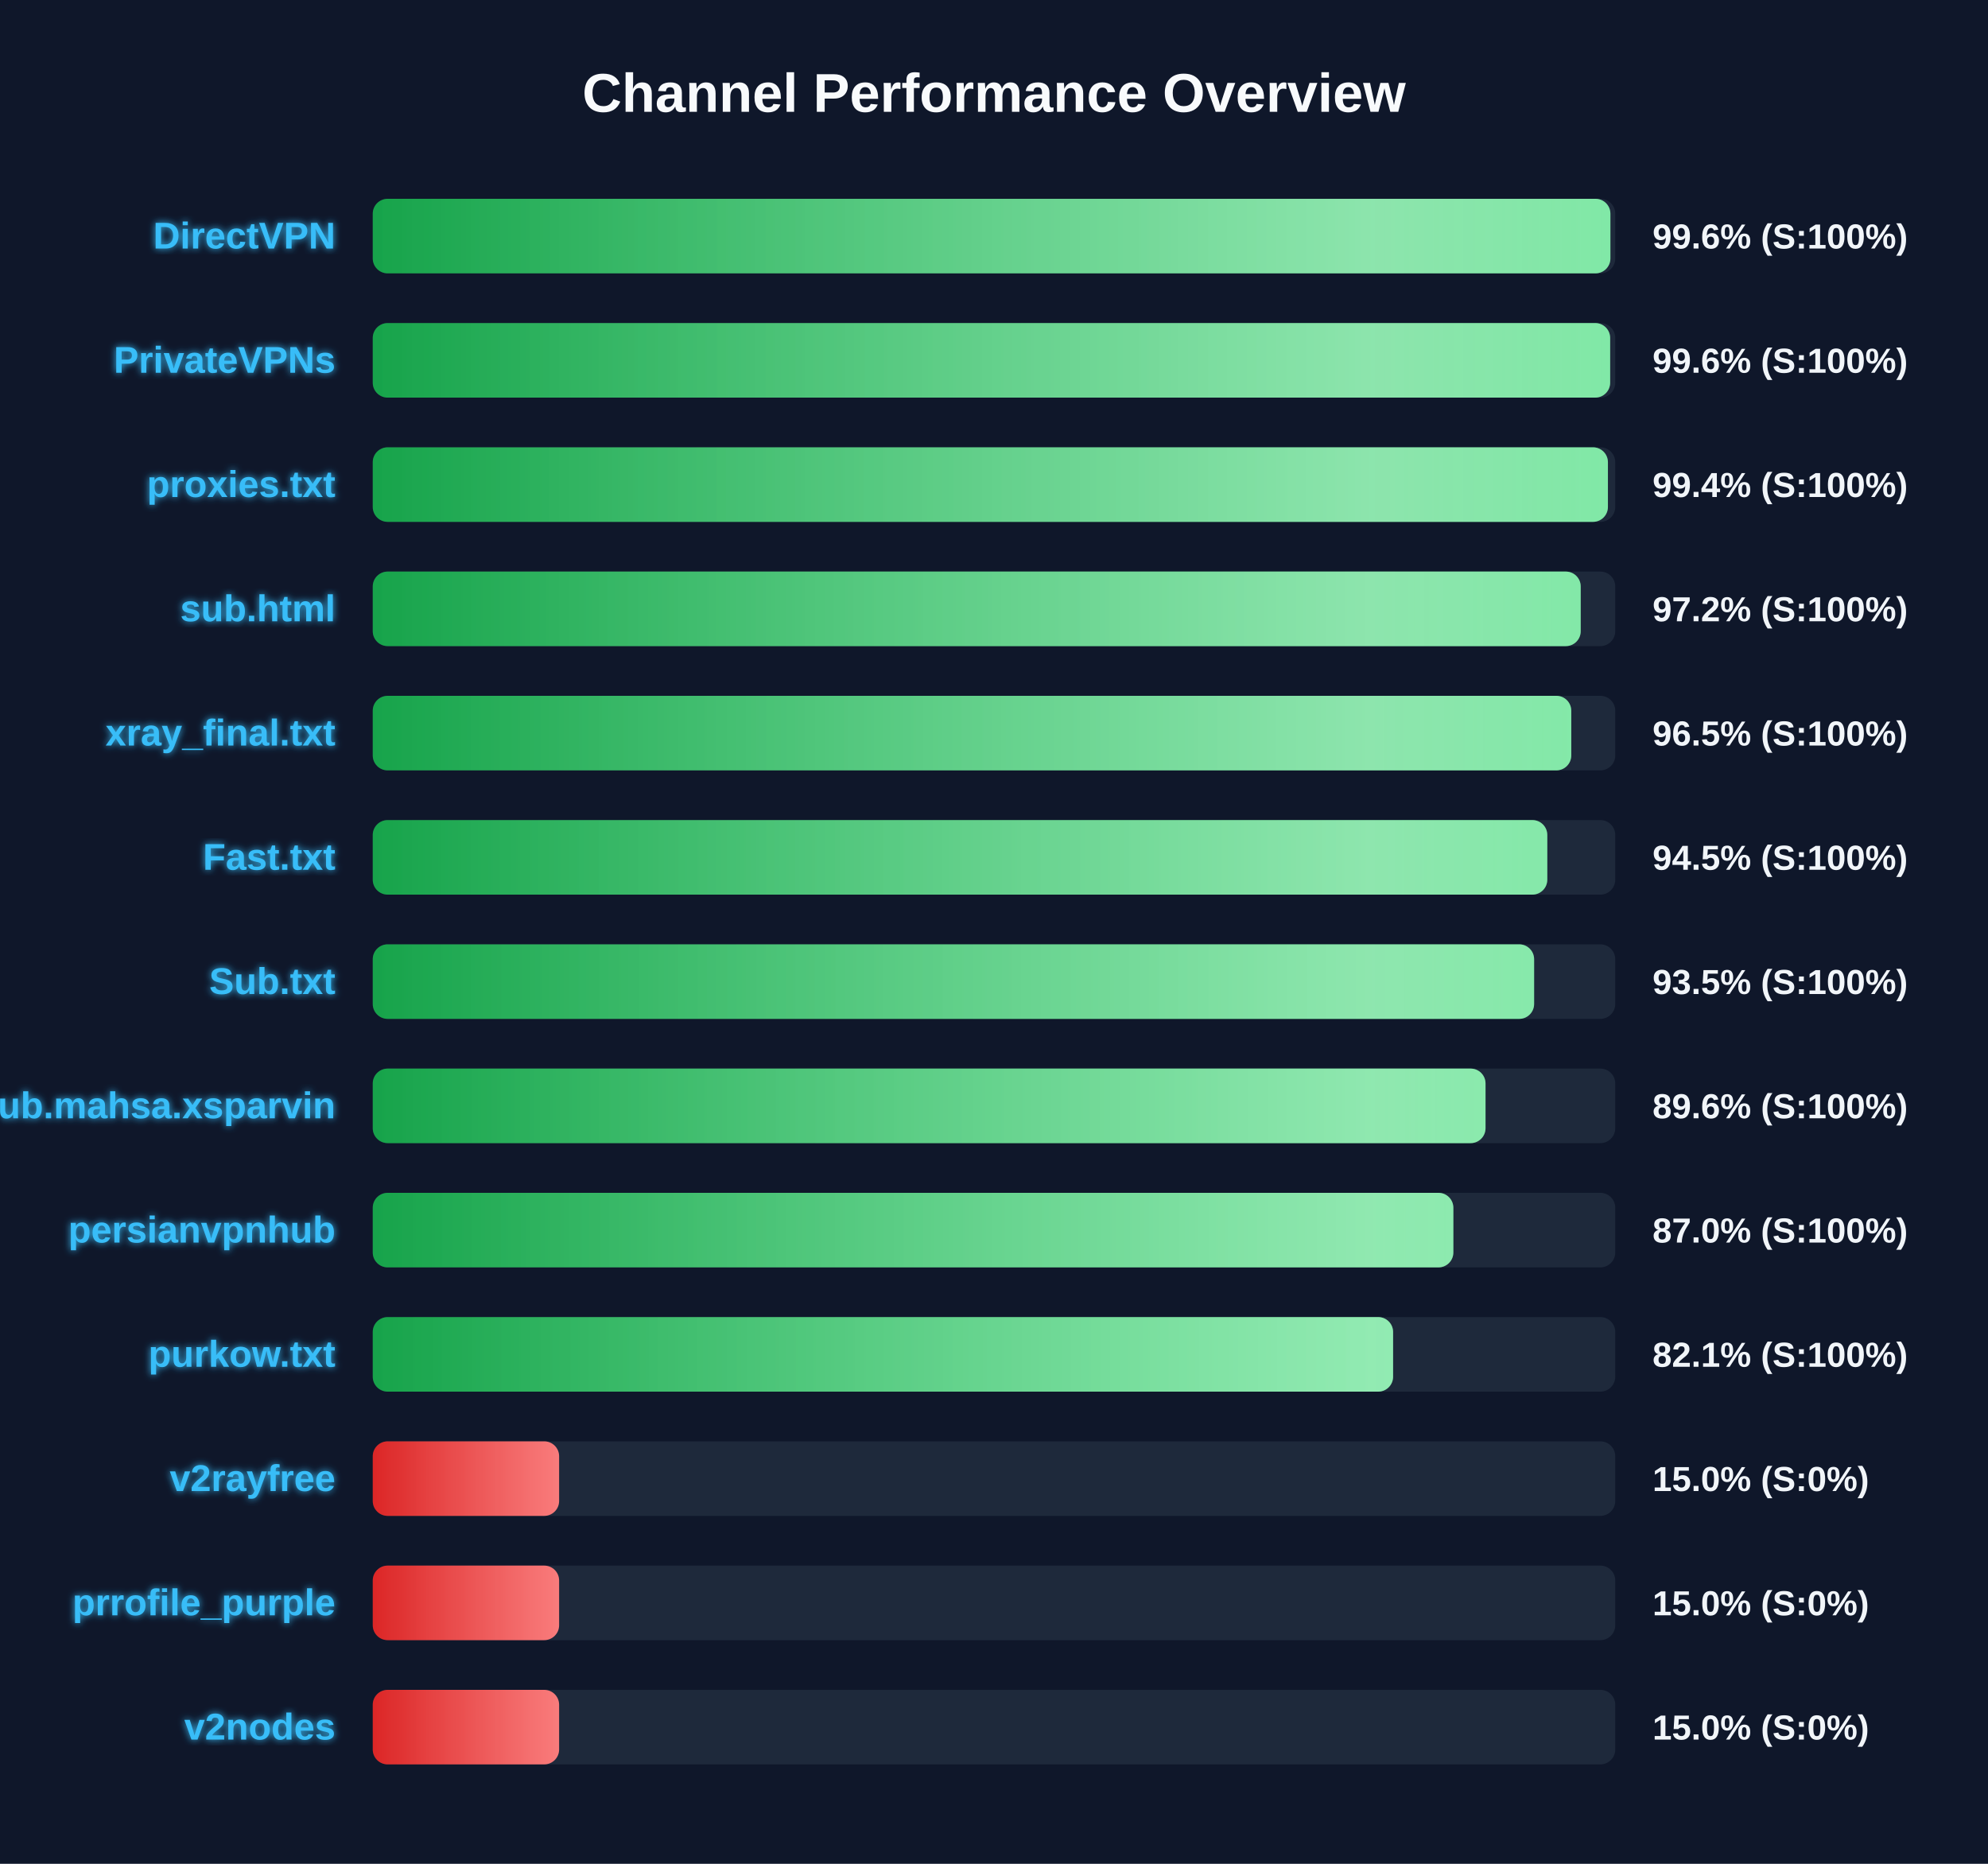
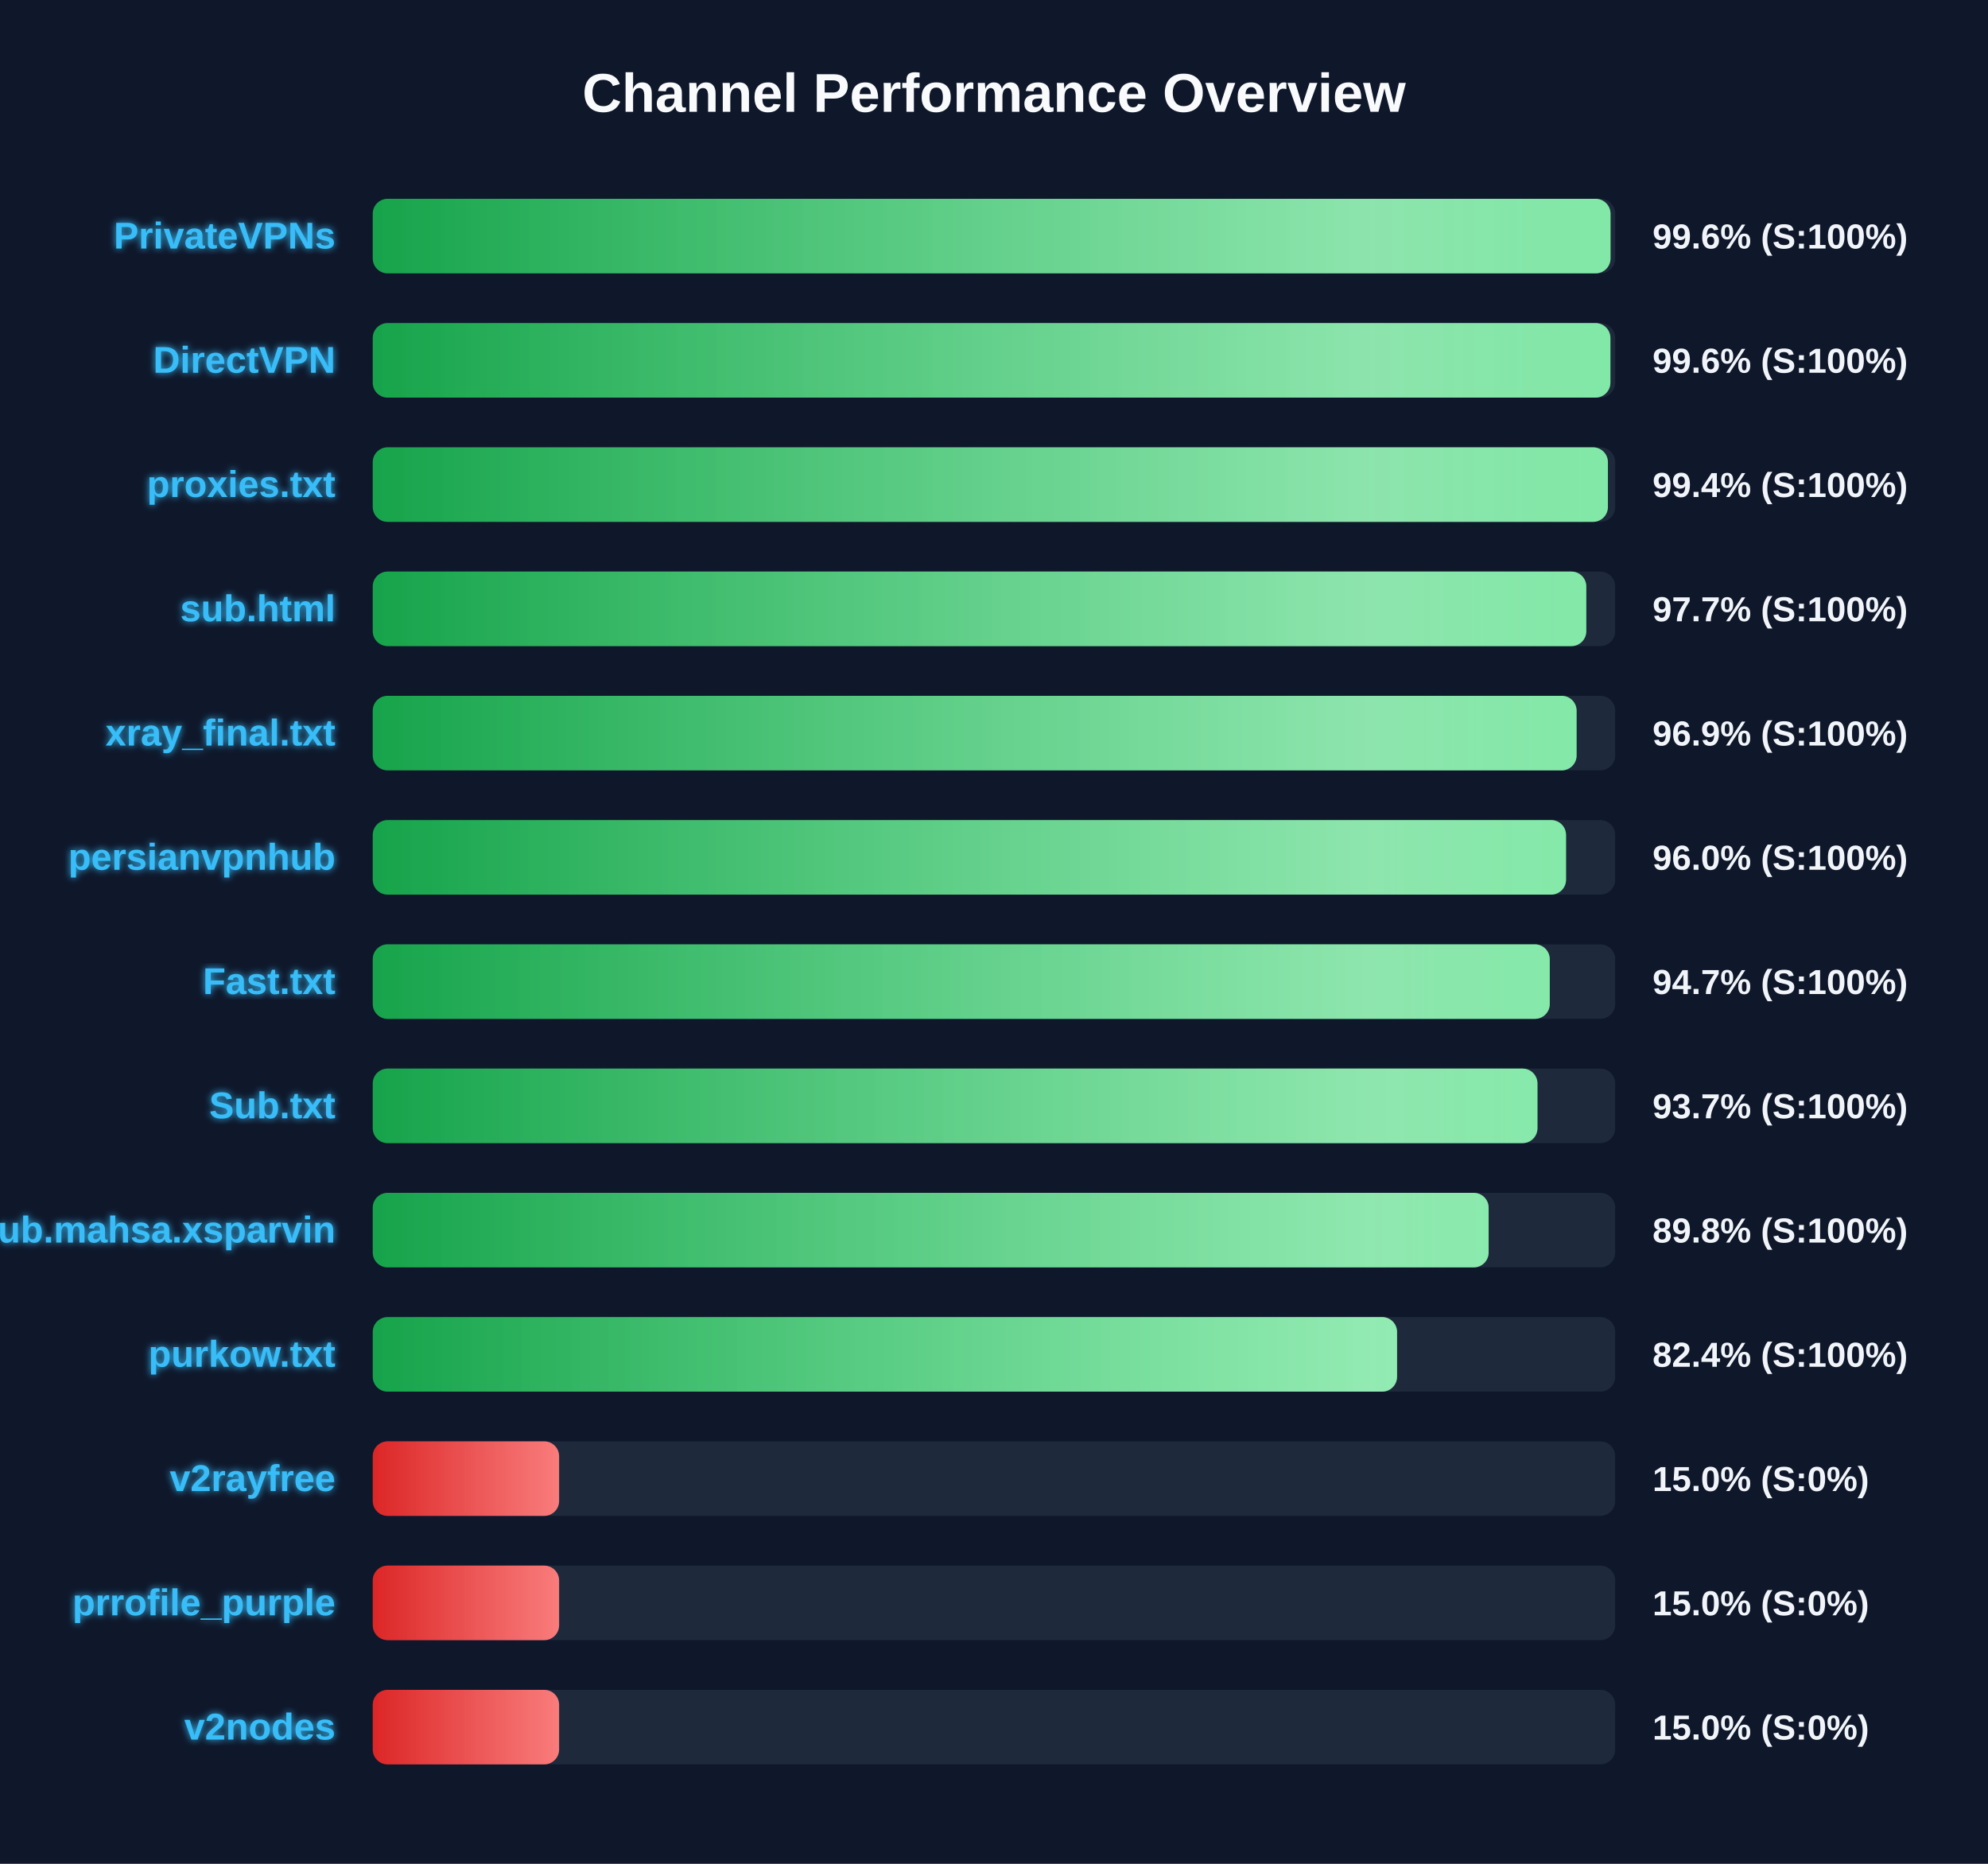
<svg xmlns="http://www.w3.org/2000/svg" width="800" height="750" version="1.1">
  <defs>
    <linearGradient id="grad-green" x1="0%" y1="0%" x2="100%" y2="0%">
      <stop offset="0%" stop-color="#16a34a" />
      <stop offset="100%" stop-color="#4ade80" />
    </linearGradient>
    <linearGradient id="grad-yellow" x1="0%" y1="0%" x2="100%" y2="0%">
      <stop offset="0%" stop-color="#ca8a04" />
      <stop offset="100%" stop-color="#fde047" />
    </linearGradient>
    <linearGradient id="grad-red" x1="0%" y1="0%" x2="100%" y2="0%">
      <stop offset="0%" stop-color="#dc2626" />
      <stop offset="100%" stop-color="#f87171" />
    </linearGradient>
    <linearGradient id="shimmer" x1="0%" y1="0%" x2="100%" y2="0%">
      <stop offset="0%" stop-color="rgba(255,255,255,0)" />
      <stop offset="50%" stop-color="rgba(255,255,255,0.4)" />
      <stop offset="100%" stop-color="rgba(255,255,255,0)" />
    </linearGradient>
    <filter id="glow" x="-20%" y="-20%" width="140%" height="140%">
      <feGaussianBlur stdDeviation="1.5" result="blur" />
      <feComposite in="SourceGraphic" in2="blur" operator="over" />
    </filter>
  </defs>
  <style>
        .bg-rect { fill: #0f172a; }
        .title { font: bold 22px 'Segoe UI', Arial, sans-serif; fill: #f8fafc; }
        .row { font: bold 15px 'Segoe UI', Arial, sans-serif; fill: #38bdf8; filter: url(#glow); }
        .score { font: bold 14px 'Segoe UI', Arial, sans-serif; fill: #f1f5f9; }
        @keyframes shimmer-anim {
            0% { transform: translateX(-100%); }
            100% { transform: translateX(200%); }
        }
        .shimmer-rect {
            animation: shimmer-anim 2.5s infinite linear;
        }
    </style>
  <rect width="100%" height="100%" class="bg-rect" />
  <text x="400" y="45" text-anchor="middle" class="title">Channel Performance Overview</text>
  <rect x="150" y="80" width="500" height="30" fill="#1e293b" rx="6" />
  <clipPath id="clip-0">
-     <rect x="150" y="80" width="498.05" height="30" rx="6" />
+     <rect x="150" y="80" width="498.1" height="30" rx="6" />
  </clipPath>
-   <rect x="150" y="80" width="498.05" height="30" fill="url(#grad-green)" rx="6" />
+   <rect x="150" y="80" width="498.1" height="30" fill="url(#grad-green)" rx="6" />
  <g clip-path="url(#clip-0)">
    <rect x="150" y="80" width="100%" height="30" fill="url(#shimmer)" class="shimmer-rect" />
  </g>
-   <text x="135" y="100" text-anchor="end" class="row">DirectVPN</text>
+   <text x="135" y="100" text-anchor="end" class="row">PrivateVPNs</text>
  <text x="665" y="100" text-anchor="start" class="score">99.6% (S:100%)</text>
  <rect x="150" y="130" width="500" height="30" fill="#1e293b" rx="6" />
  <clipPath id="clip-1">
-     <rect x="150" y="130" width="497.95" height="30" rx="6" />
+     <rect x="150" y="130" width="498.05" height="30" rx="6" />
  </clipPath>
-   <rect x="150" y="130" width="497.95" height="30" fill="url(#grad-green)" rx="6" />
+   <rect x="150" y="130" width="498.05" height="30" fill="url(#grad-green)" rx="6" />
  <g clip-path="url(#clip-1)">
    <rect x="150" y="130" width="100%" height="30" fill="url(#shimmer)" class="shimmer-rect" />
  </g>
-   <text x="135" y="150" text-anchor="end" class="row">PrivateVPNs</text>
+   <text x="135" y="150" text-anchor="end" class="row">DirectVPN</text>
  <text x="665" y="150" text-anchor="start" class="score">99.6% (S:100%)</text>
  <rect x="150" y="180" width="500" height="30" fill="#1e293b" rx="6" />
  <clipPath id="clip-2">
    <rect x="150" y="180" width="497.05" height="30" rx="6" />
  </clipPath>
  <rect x="150" y="180" width="497.05" height="30" fill="url(#grad-green)" rx="6" />
  <g clip-path="url(#clip-2)">
    <rect x="150" y="180" width="100%" height="30" fill="url(#shimmer)" class="shimmer-rect" />
  </g>
  <text x="135" y="200" text-anchor="end" class="row">proxies.txt</text>
  <text x="665" y="200" text-anchor="start" class="score">99.4% (S:100%)</text>
  <rect x="150" y="230" width="500" height="30" fill="#1e293b" rx="6" />
  <clipPath id="clip-3">
-     <rect x="150" y="230" width="486.1" height="30" rx="6" />
+     <rect x="150" y="230" width="488.35" height="30" rx="6" />
  </clipPath>
-   <rect x="150" y="230" width="486.1" height="30" fill="url(#grad-green)" rx="6" />
+   <rect x="150" y="230" width="488.35" height="30" fill="url(#grad-green)" rx="6" />
  <g clip-path="url(#clip-3)">
    <rect x="150" y="230" width="100%" height="30" fill="url(#shimmer)" class="shimmer-rect" />
  </g>
  <text x="135" y="250" text-anchor="end" class="row">sub.html</text>
-   <text x="665" y="250" text-anchor="start" class="score">97.2% (S:100%)</text>
+   <text x="665" y="250" text-anchor="start" class="score">97.7% (S:100%)</text>
  <rect x="150" y="280" width="500" height="30" fill="#1e293b" rx="6" />
  <clipPath id="clip-4">
-     <rect x="150" y="280" width="482.3" height="30" rx="6" />
+     <rect x="150" y="280" width="484.45" height="30" rx="6" />
  </clipPath>
-   <rect x="150" y="280" width="482.3" height="30" fill="url(#grad-green)" rx="6" />
+   <rect x="150" y="280" width="484.45" height="30" fill="url(#grad-green)" rx="6" />
  <g clip-path="url(#clip-4)">
    <rect x="150" y="280" width="100%" height="30" fill="url(#shimmer)" class="shimmer-rect" />
  </g>
  <text x="135" y="300" text-anchor="end" class="row">xray_final.txt</text>
-   <text x="665" y="300" text-anchor="start" class="score">96.5% (S:100%)</text>
+   <text x="665" y="300" text-anchor="start" class="score">96.9% (S:100%)</text>
  <rect x="150" y="330" width="500" height="30" fill="#1e293b" rx="6" />
  <clipPath id="clip-5">
-     <rect x="150" y="330" width="472.65" height="30" rx="6" />
+     <rect x="150" y="330" width="480.2" height="30" rx="6" />
  </clipPath>
-   <rect x="150" y="330" width="472.65" height="30" fill="url(#grad-green)" rx="6" />
+   <rect x="150" y="330" width="480.2" height="30" fill="url(#grad-green)" rx="6" />
  <g clip-path="url(#clip-5)">
    <rect x="150" y="330" width="100%" height="30" fill="url(#shimmer)" class="shimmer-rect" />
  </g>
-   <text x="135" y="350" text-anchor="end" class="row">Fast.txt</text>
-   <text x="665" y="350" text-anchor="start" class="score">94.5% (S:100%)</text>
+   <text x="135" y="350" text-anchor="end" class="row">persianvpnhub</text>
+   <text x="665" y="350" text-anchor="start" class="score">96.0% (S:100%)</text>
  <rect x="150" y="380" width="500" height="30" fill="#1e293b" rx="6" />
  <clipPath id="clip-6">
-     <rect x="150" y="380" width="467.35" height="30" rx="6" />
+     <rect x="150" y="380" width="473.65" height="30" rx="6" />
  </clipPath>
-   <rect x="150" y="380" width="467.35" height="30" fill="url(#grad-green)" rx="6" />
+   <rect x="150" y="380" width="473.65" height="30" fill="url(#grad-green)" rx="6" />
  <g clip-path="url(#clip-6)">
    <rect x="150" y="380" width="100%" height="30" fill="url(#shimmer)" class="shimmer-rect" />
  </g>
-   <text x="135" y="400" text-anchor="end" class="row">Sub.txt</text>
-   <text x="665" y="400" text-anchor="start" class="score">93.5% (S:100%)</text>
+   <text x="135" y="400" text-anchor="end" class="row">Fast.txt</text>
+   <text x="665" y="400" text-anchor="start" class="score">94.7% (S:100%)</text>
  <rect x="150" y="430" width="500" height="30" fill="#1e293b" rx="6" />
  <clipPath id="clip-7">
-     <rect x="150" y="430" width="447.8" height="30" rx="6" />
+     <rect x="150" y="430" width="468.7" height="30" rx="6" />
  </clipPath>
-   <rect x="150" y="430" width="447.8" height="30" fill="url(#grad-green)" rx="6" />
+   <rect x="150" y="430" width="468.7" height="30" fill="url(#grad-green)" rx="6" />
  <g clip-path="url(#clip-7)">
    <rect x="150" y="430" width="100%" height="30" fill="url(#shimmer)" class="shimmer-rect" />
  </g>
-   <text x="135" y="450" text-anchor="end" class="row">Sub.mahsa.xsparvin</text>
-   <text x="665" y="450" text-anchor="start" class="score">89.6% (S:100%)</text>
+   <text x="135" y="450" text-anchor="end" class="row">Sub.txt</text>
+   <text x="665" y="450" text-anchor="start" class="score">93.7% (S:100%)</text>
  <rect x="150" y="480" width="500" height="30" fill="#1e293b" rx="6" />
  <clipPath id="clip-8">
-     <rect x="150" y="480" width="434.85" height="30" rx="6" />
+     <rect x="150" y="480" width="449.05" height="30" rx="6" />
  </clipPath>
-   <rect x="150" y="480" width="434.85" height="30" fill="url(#grad-green)" rx="6" />
+   <rect x="150" y="480" width="449.05" height="30" fill="url(#grad-green)" rx="6" />
  <g clip-path="url(#clip-8)">
    <rect x="150" y="480" width="100%" height="30" fill="url(#shimmer)" class="shimmer-rect" />
  </g>
-   <text x="135" y="500" text-anchor="end" class="row">persianvpnhub</text>
-   <text x="665" y="500" text-anchor="start" class="score">87.0% (S:100%)</text>
+   <text x="135" y="500" text-anchor="end" class="row">Sub.mahsa.xsparvin</text>
+   <text x="665" y="500" text-anchor="start" class="score">89.8% (S:100%)</text>
  <rect x="150" y="530" width="500" height="30" fill="#1e293b" rx="6" />
  <clipPath id="clip-9">
-     <rect x="150" y="530" width="410.6" height="30" rx="6" />
+     <rect x="150" y="530" width="412.2" height="30" rx="6" />
  </clipPath>
-   <rect x="150" y="530" width="410.6" height="30" fill="url(#grad-green)" rx="6" />
+   <rect x="150" y="530" width="412.2" height="30" fill="url(#grad-green)" rx="6" />
  <g clip-path="url(#clip-9)">
    <rect x="150" y="530" width="100%" height="30" fill="url(#shimmer)" class="shimmer-rect" />
  </g>
  <text x="135" y="550" text-anchor="end" class="row">purkow.txt</text>
-   <text x="665" y="550" text-anchor="start" class="score">82.1% (S:100%)</text>
+   <text x="665" y="550" text-anchor="start" class="score">82.4% (S:100%)</text>
  <rect x="150" y="580" width="500" height="30" fill="#1e293b" rx="6" />
  <clipPath id="clip-10">
    <rect x="150" y="580" width="75.0" height="30" rx="6" />
  </clipPath>
  <rect x="150" y="580" width="75.0" height="30" fill="url(#grad-red)" rx="6" />
  <g clip-path="url(#clip-10)">
    <rect x="150" y="580" width="100%" height="30" fill="url(#shimmer)" class="shimmer-rect" />
  </g>
  <text x="135" y="600" text-anchor="end" class="row">v2rayfree</text>
  <text x="665" y="600" text-anchor="start" class="score">15.0% (S:0%)</text>
  <rect x="150" y="630" width="500" height="30" fill="#1e293b" rx="6" />
  <clipPath id="clip-11">
    <rect x="150" y="630" width="75.0" height="30" rx="6" />
  </clipPath>
  <rect x="150" y="630" width="75.0" height="30" fill="url(#grad-red)" rx="6" />
  <g clip-path="url(#clip-11)">
    <rect x="150" y="630" width="100%" height="30" fill="url(#shimmer)" class="shimmer-rect" />
  </g>
  <text x="135" y="650" text-anchor="end" class="row">prrofile_purple</text>
  <text x="665" y="650" text-anchor="start" class="score">15.0% (S:0%)</text>
  <rect x="150" y="680" width="500" height="30" fill="#1e293b" rx="6" />
  <clipPath id="clip-12">
    <rect x="150" y="680" width="75.0" height="30" rx="6" />
  </clipPath>
  <rect x="150" y="680" width="75.0" height="30" fill="url(#grad-red)" rx="6" />
  <g clip-path="url(#clip-12)">
    <rect x="150" y="680" width="100%" height="30" fill="url(#shimmer)" class="shimmer-rect" />
  </g>
  <text x="135" y="700" text-anchor="end" class="row">v2nodes</text>
  <text x="665" y="700" text-anchor="start" class="score">15.0% (S:0%)</text>
</svg>
